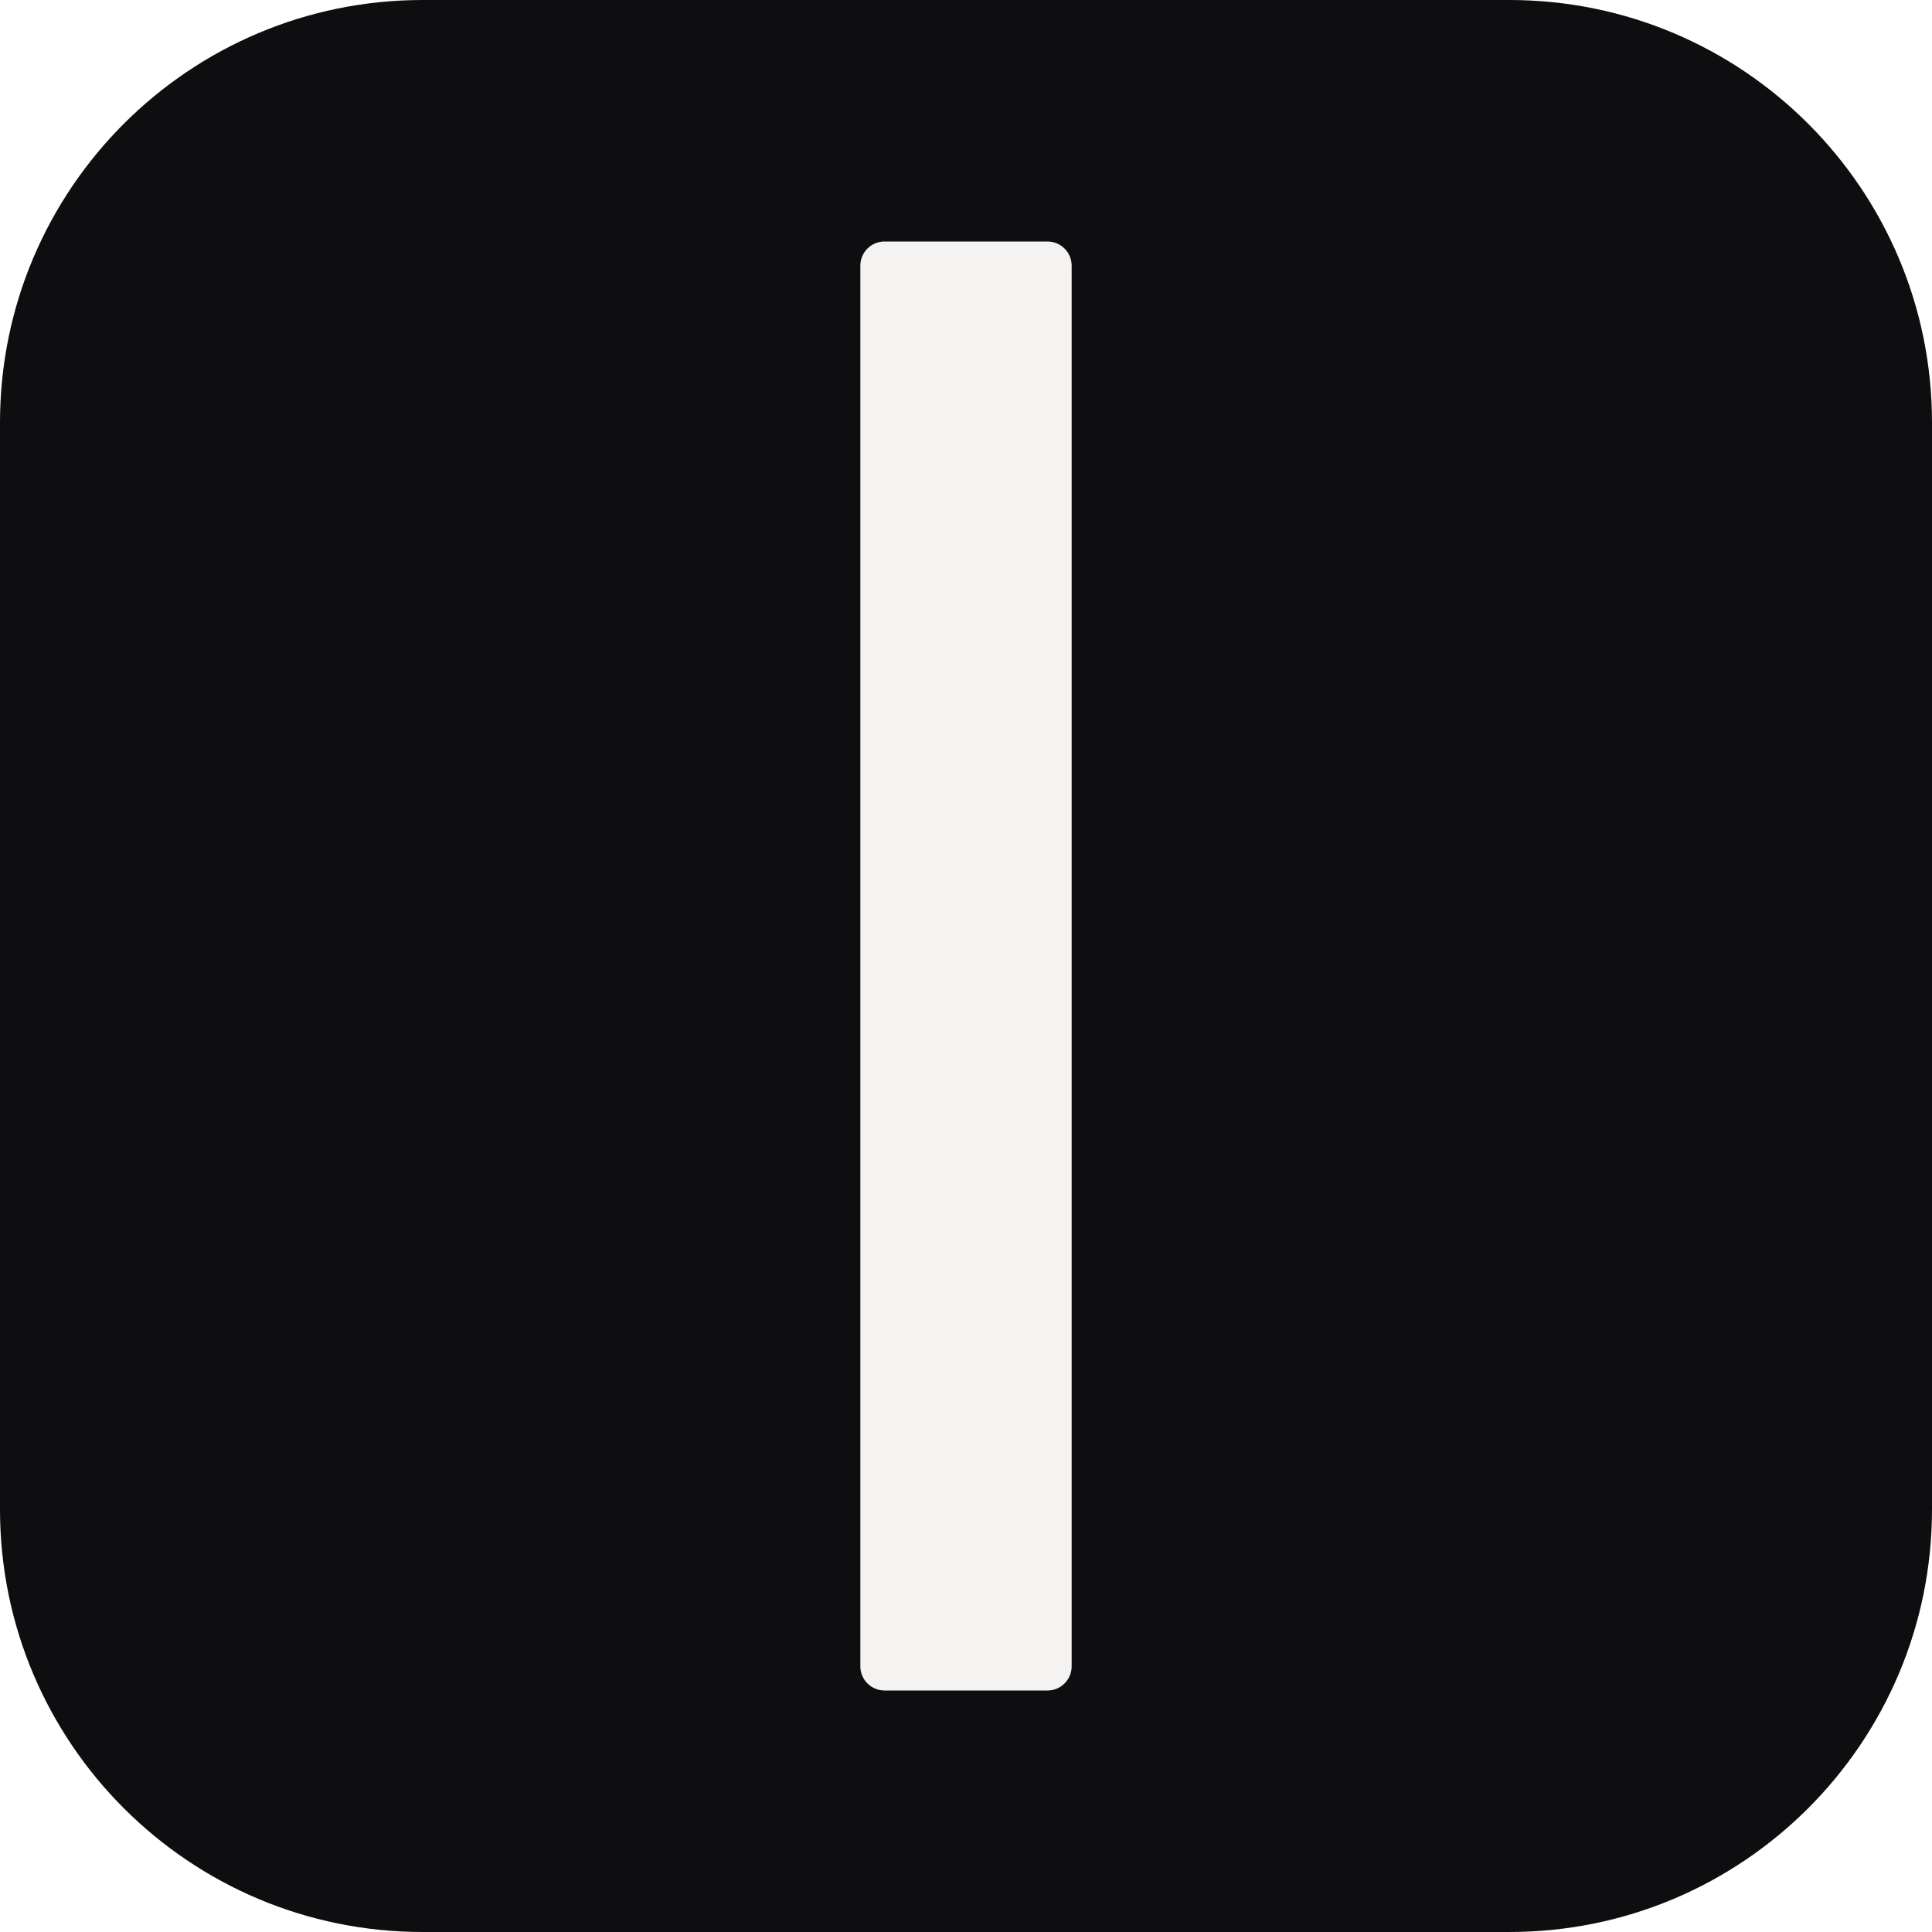
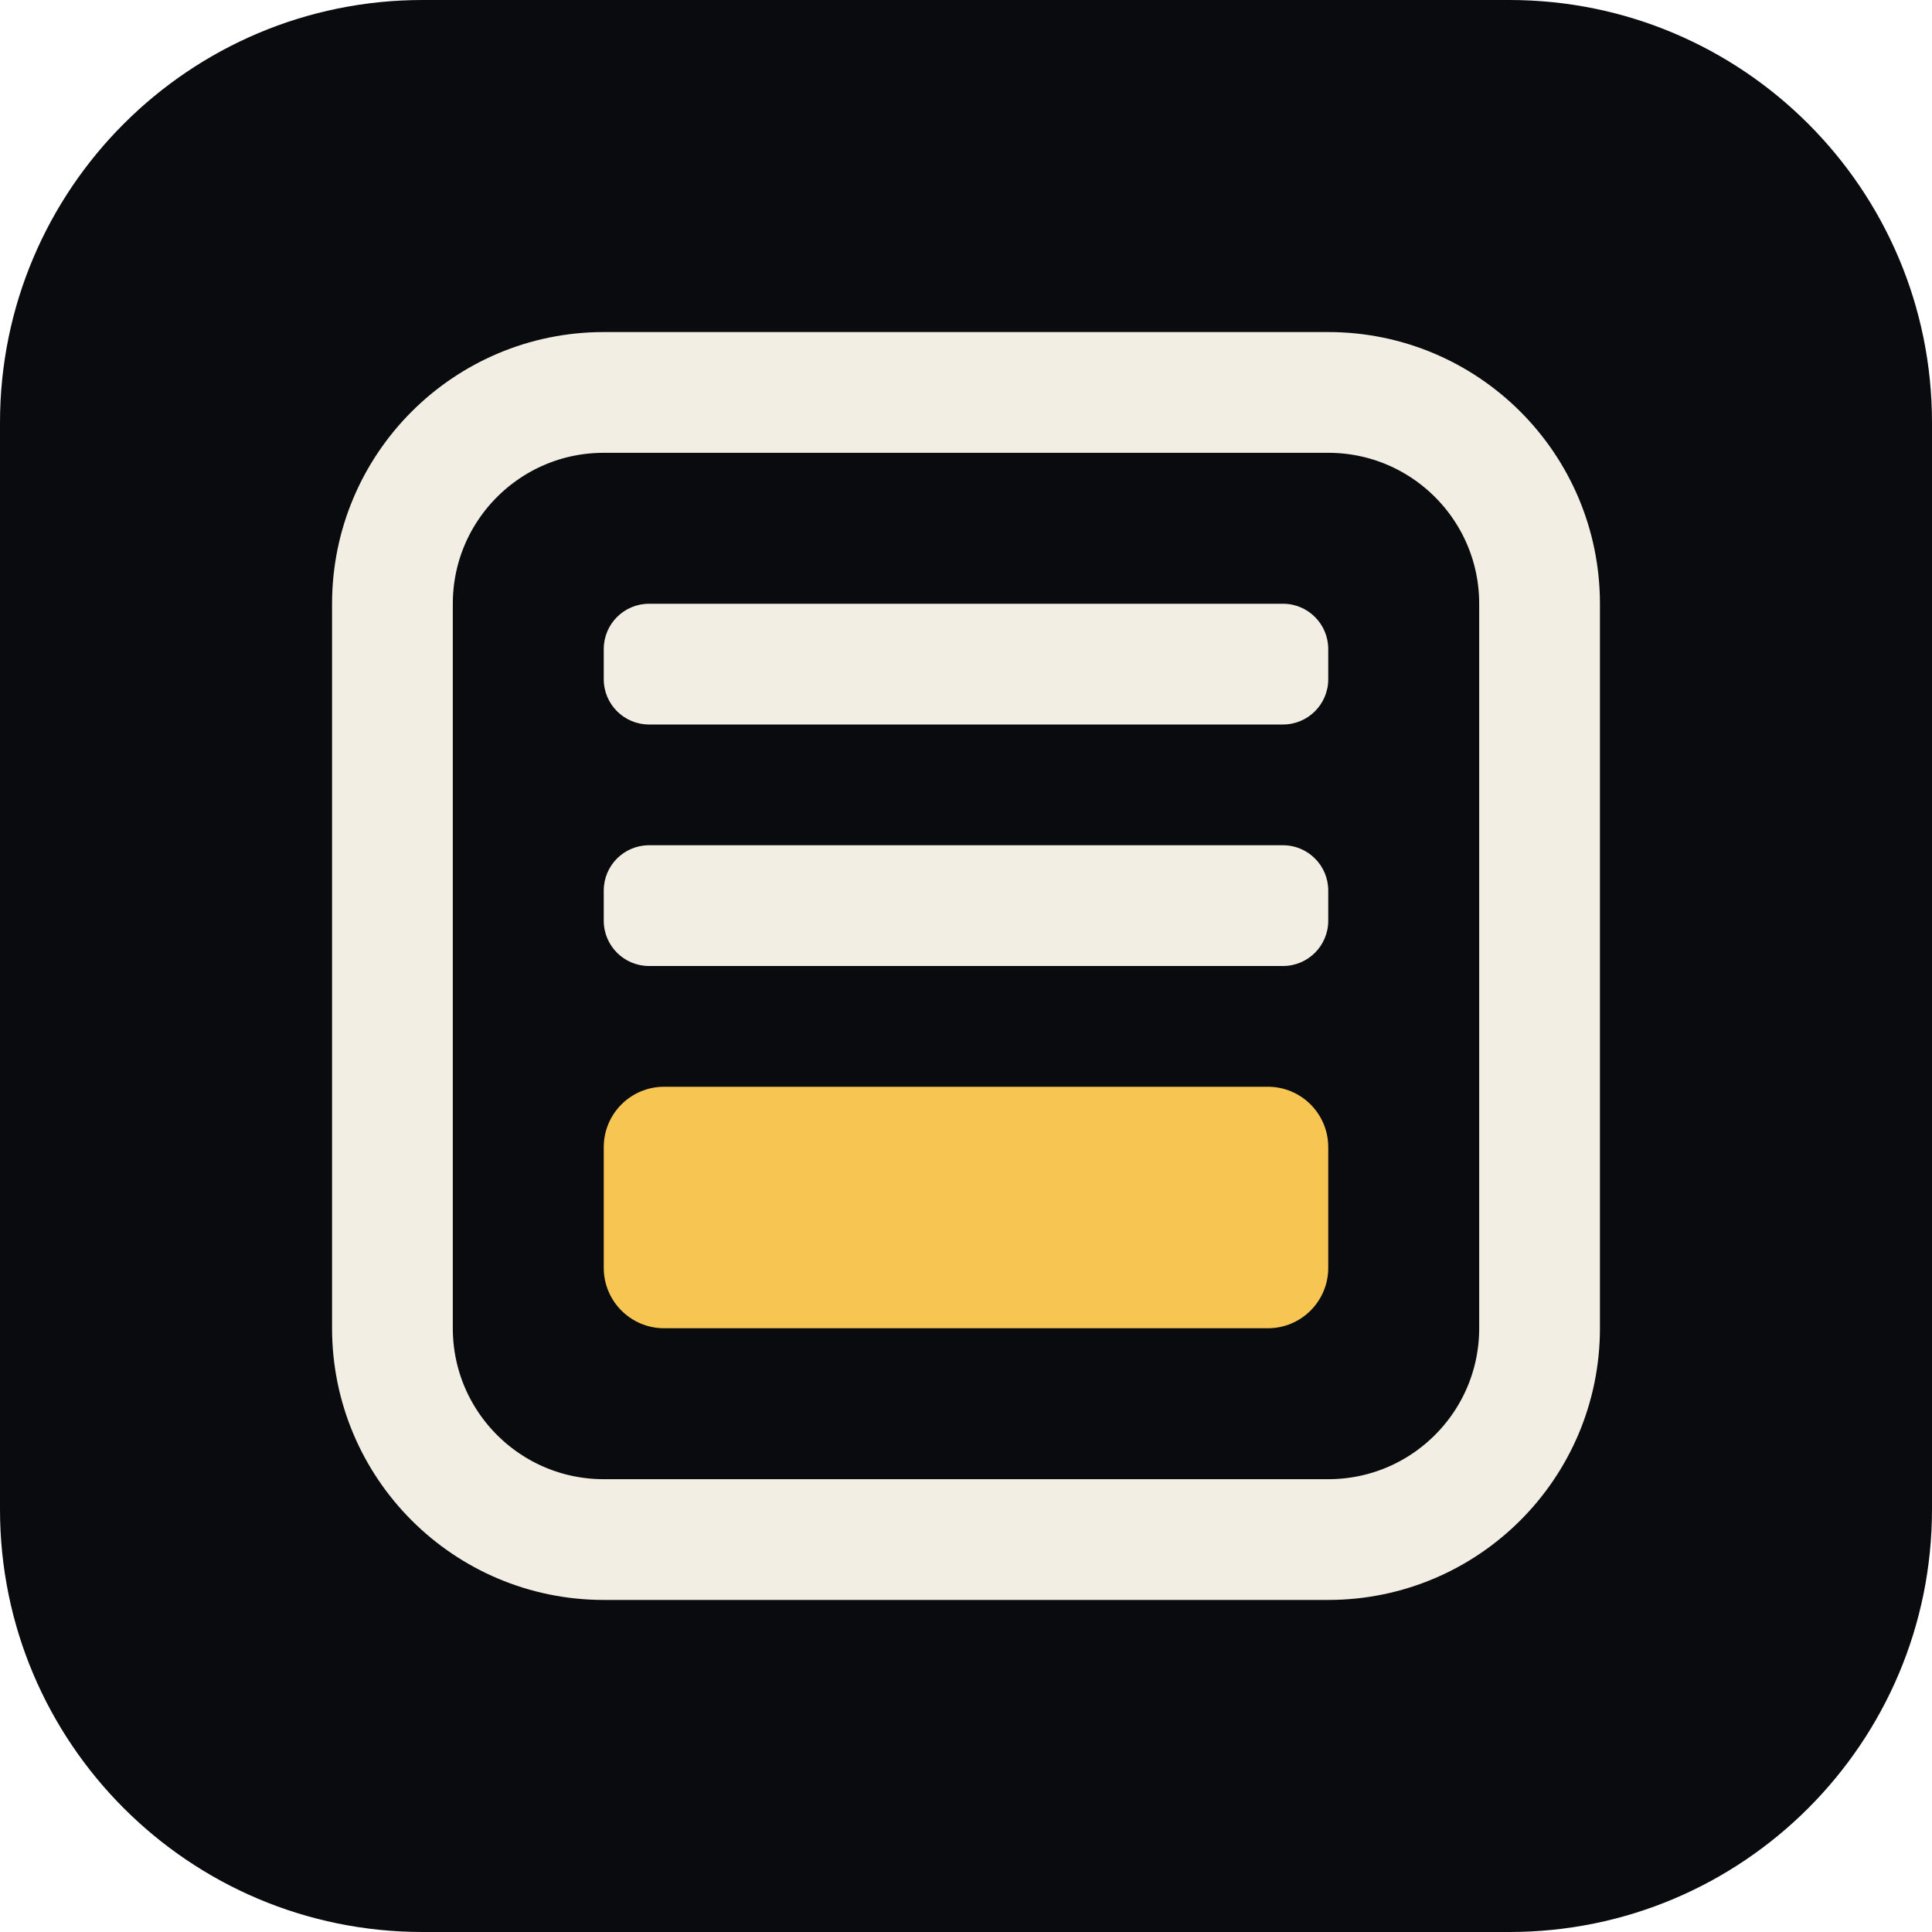
- <svg xmlns="http://www.w3.org/2000/svg" viewBox="0 0 32 32">
-   <rect width="32" height="32" rx="7" fill="#0e0e10" />
-   <rect x="14.25" y="4" width="3.5" height="24" rx="0.4" fill="#f4f3f1" />
+ <svg xmlns="http://www.w3.org/2000/svg" viewBox="0 0 64 64">
+   <rect width="64" height="64" rx="14" fill="#0a0b0e" />
+   <rect x="13" y="13" width="38" height="38" rx="7" fill="none" stroke="#f3eee3" stroke-width="4" />
+   <rect x="20" y="20" width="24" height="4" rx="1.5" fill="#f3eee3" />
+   <rect x="20" y="28" width="24" height="4" rx="1.5" fill="#f3eee3" />
+   <rect x="20" y="36" width="24" height="8" rx="2" fill="#f6c552" />
</svg>
